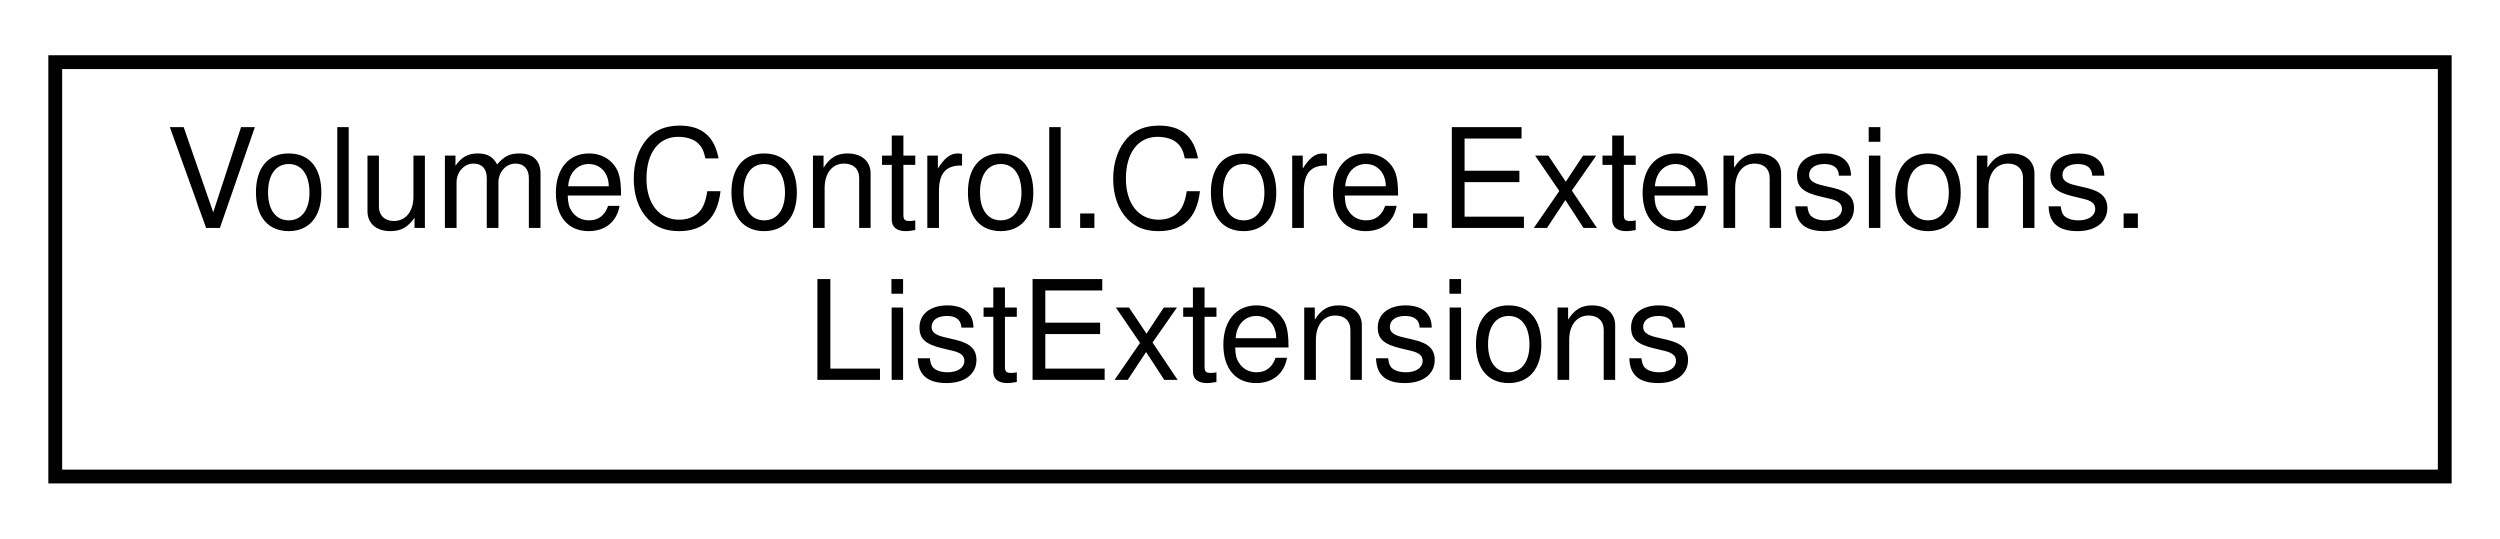
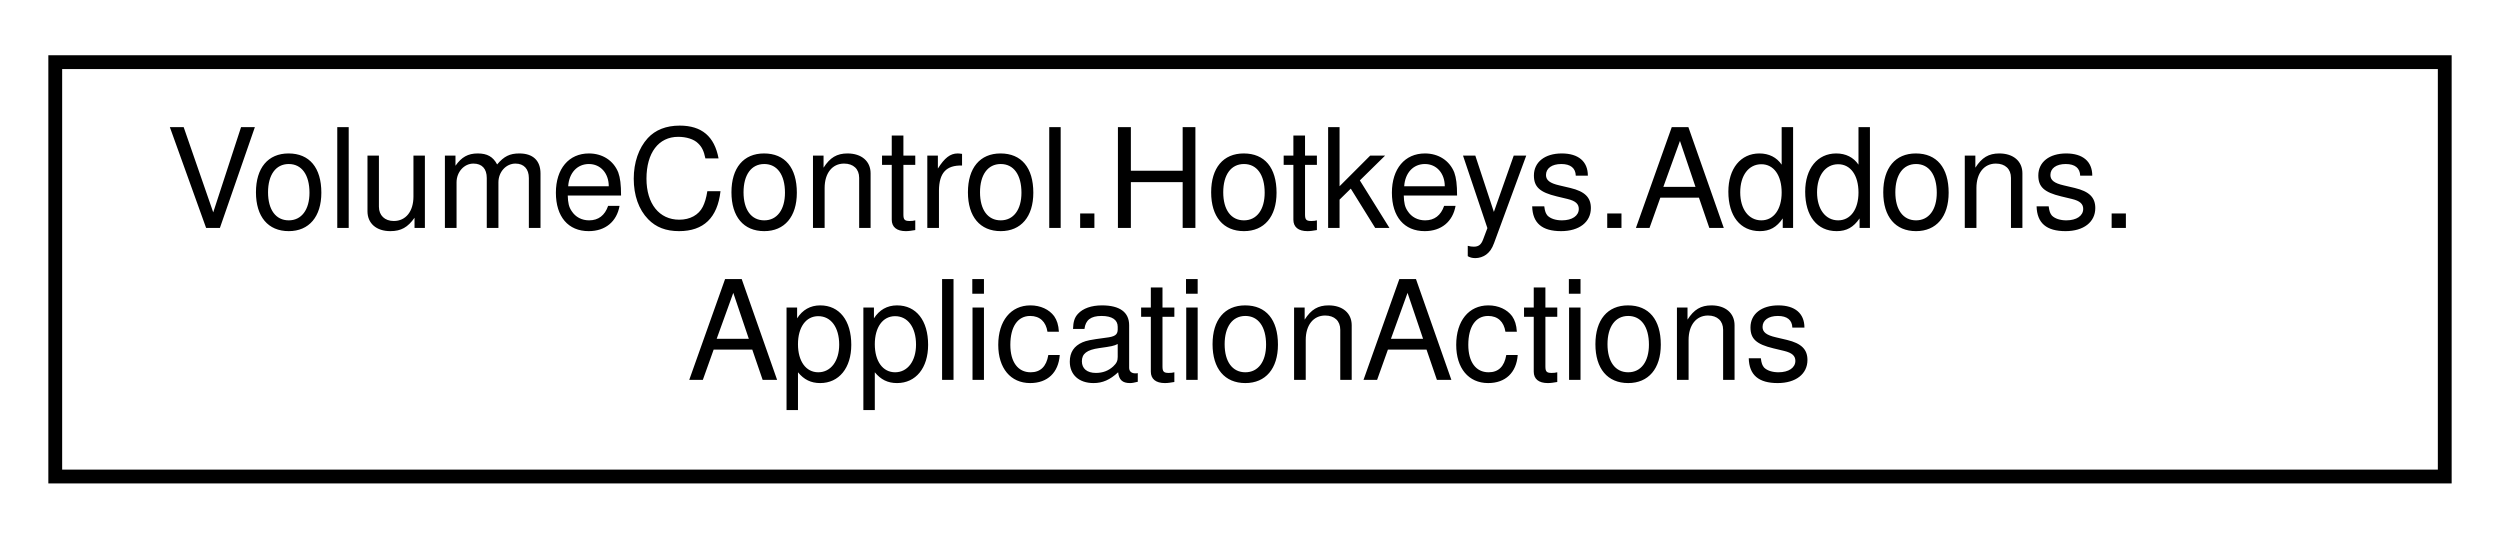
<svg xmlns="http://www.w3.org/2000/svg" xmlns:xlink="http://www.w3.org/1999/xlink" width="181pt" height="39pt" viewBox="0.00 0.00 181.00 39.00">
  <g id="graph0" class="graph" transform="scale(1 1) rotate(0) translate(4 35)">
    <g id="node1" class="node">
      <g id="a_node1">
-         <a xlink:href="class_volume_control_1_1_core_1_1_extensions_1_1_list_extensions.html" target="_top" xlink:title="Extensions for the generic List&lt;T&gt; object.">
+         <a xlink:href="class_volume_control_1_1_hotkeys_1_1_addons_1_1_application_actions.html" target="_top" xlink:title=" ">
          <polygon fill="none" stroke="black" points="0,-0.5 0,-30.5 173,-30.5 173,-0.5 0,-0.5" />
-           <text text-anchor="start" x="8" y="-18.5" font-family="Helvetica,sans-Serif" font-size="10.00">VolumeControl.Core.Extensions.</text>
-           <text text-anchor="middle" x="86.5" y="-7.5" font-family="Helvetica,sans-Serif" font-size="10.00">ListExtensions</text>
+           <text text-anchor="start" x="8" y="-18.5" font-family="Helvetica,sans-Serif" font-size="10.00">VolumeControl.Hotkeys.Addons.</text>
+           <text text-anchor="middle" x="86.5" y="-7.5" font-family="Helvetica,sans-Serif" font-size="10.00">ApplicationActions</text>
        </a>
      </g>
    </g>
  </g>
</svg>
